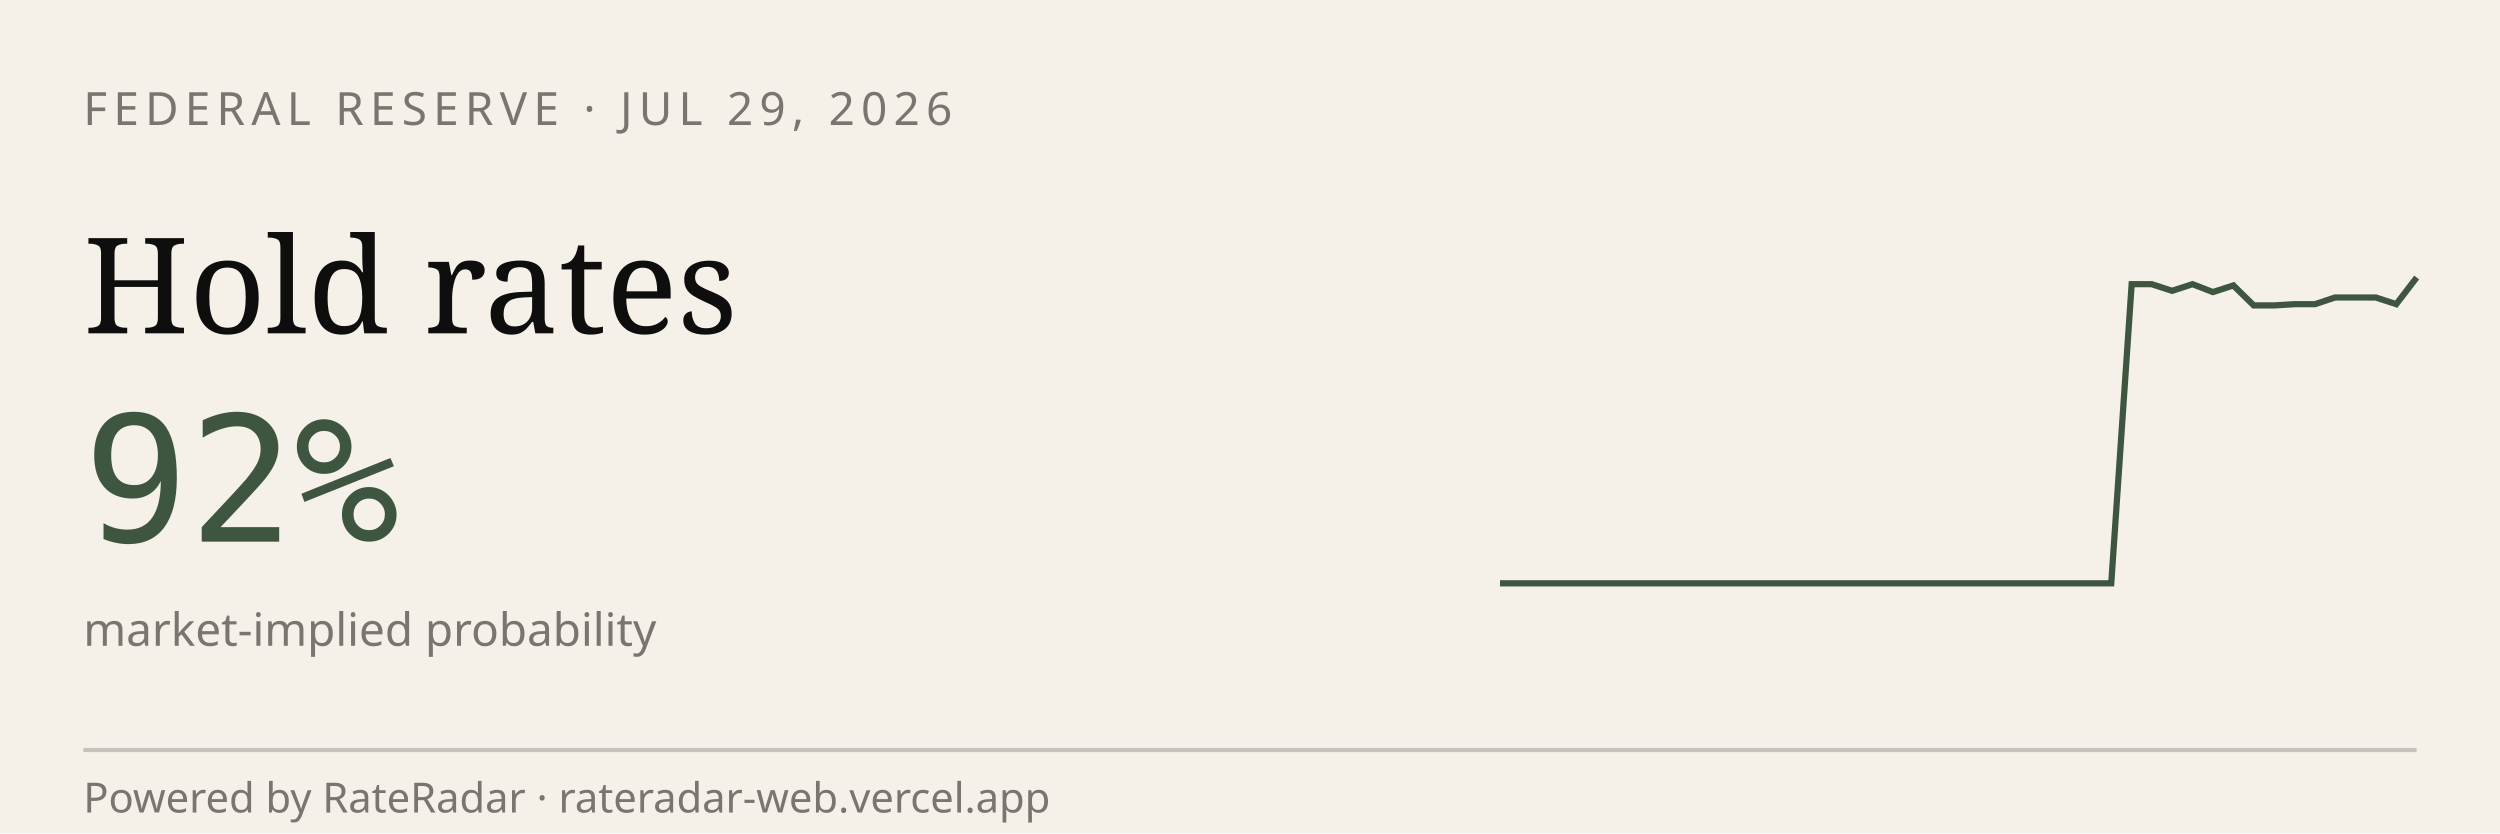
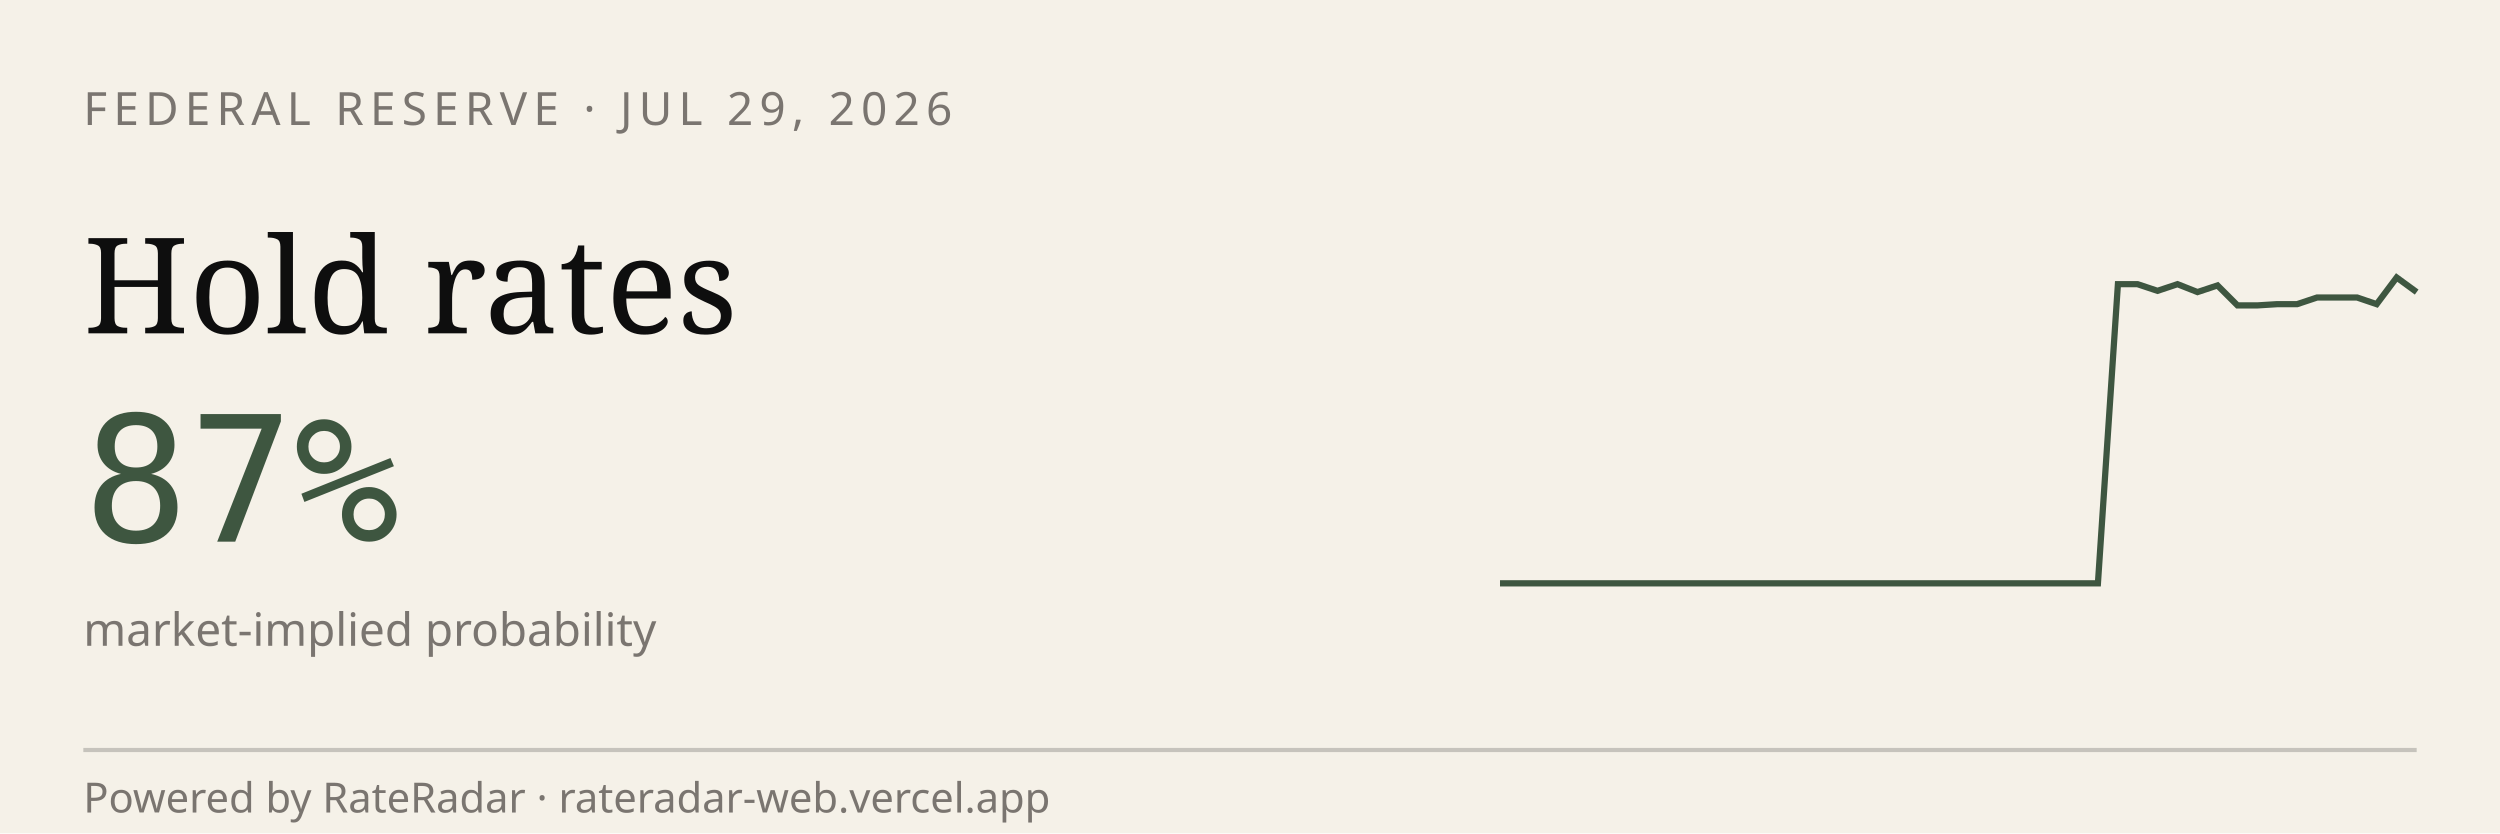
<svg xmlns="http://www.w3.org/2000/svg" viewBox="0 0 600 200" width="600" height="200" role="img" aria-label="RateRadar live odds for FED 2026-07-29">
  <rect width="600" height="200" fill="#F5F1E8" />
  <text x="20" y="30" font-family="sans-serif" font-size="11" letter-spacing="1.5" fill="#7A7570">FEDERAL RESERVE · JUL 29, 2026</text>
  <text x="20" y="80" font-family="Georgia, serif" font-size="32" fill="#0E0E0E">Hold rates</text>
-   <text x="20" y="130" font-family="monospace" font-size="42" fill="#3E5640">92%</text>
+   <text x="20" y="130" font-family="monospace" font-size="42" fill="#3E5640">87%</text>
  <text x="20" y="155" font-family="sans-serif" font-size="11" fill="#7A7570">market-implied probability</text>
-   <path d="M 360.0,140.0 L 364.9,140.0 L 369.8,140.0 L 374.7,140.0 L 379.6,140.0 L 384.4,140.0 L 389.3,140.0 L 394.2,140.0 L 399.1,140.0 L 404.0,140.0 L 408.9,140.0 L 413.8,140.0 L 418.7,140.0 L 423.6,140.0 L 428.4,140.0 L 433.3,140.0 L 438.2,140.0 L 443.1,140.0 L 448.0,140.0 L 452.9,140.0 L 457.8,140.0 L 462.7,140.0 L 467.6,140.0 L 472.4,140.0 L 477.3,140.0 L 482.2,140.0 L 487.1,140.0 L 492.0,140.0 L 496.9,140.0 L 501.8,140.0 L 506.7,140.0 L 511.6,68.2 L 516.4,68.2 L 521.3,69.8 L 526.2,68.2 L 531.1,70.1 L 536.0,68.5 L 540.9,73.3 L 545.8,73.3 L 550.7,73.0 L 555.6,73.0 L 560.4,71.4 L 565.3,71.4 L 570.2,71.4 L 575.1,73.0 L 580.0,66.6" stroke="#3E5640" stroke-width="1.5" fill="none" />
+   <path d="M 360.0,140.0 L 364.8,140.0 L 369.6,140.0 L 374.3,140.0 L 379.1,140.0 L 383.9,140.0 L 388.7,140.0 L 393.5,140.0 L 398.3,140.0 L 403.0,140.0 L 407.8,140.0 L 412.6,140.0 L 417.4,140.0 L 422.2,140.0 L 427.0,140.0 L 431.7,140.0 L 436.5,140.0 L 441.3,140.0 L 446.1,140.0 L 450.9,140.0 L 455.7,140.0 L 460.4,140.0 L 465.2,140.0 L 470.0,140.0 L 474.8,140.0 L 479.6,140.0 L 484.3,140.0 L 489.1,140.0 L 493.9,140.0 L 498.7,140.0 L 503.5,140.0 L 508.3,68.2 L 513.0,68.2 L 517.8,69.8 L 522.6,68.2 L 527.4,70.1 L 532.2,68.5 L 537.0,73.3 L 541.7,73.3 L 546.5,73.0 L 551.3,73.0 L 556.1,71.4 L 560.9,71.4 L 565.7,71.4 L 570.4,73.0 L 575.2,66.6 L 580.0,70.1" stroke="#3E5640" stroke-width="1.5" fill="none" />
  <line x1="20" y1="180" x2="580" y2="180" stroke="#0E0E0E33" />
  <text x="20" y="195" font-family="sans-serif" font-size="10" fill="#7A7570">Powered by RateRadar · rateradar-web.vercel.app</text>
</svg>
